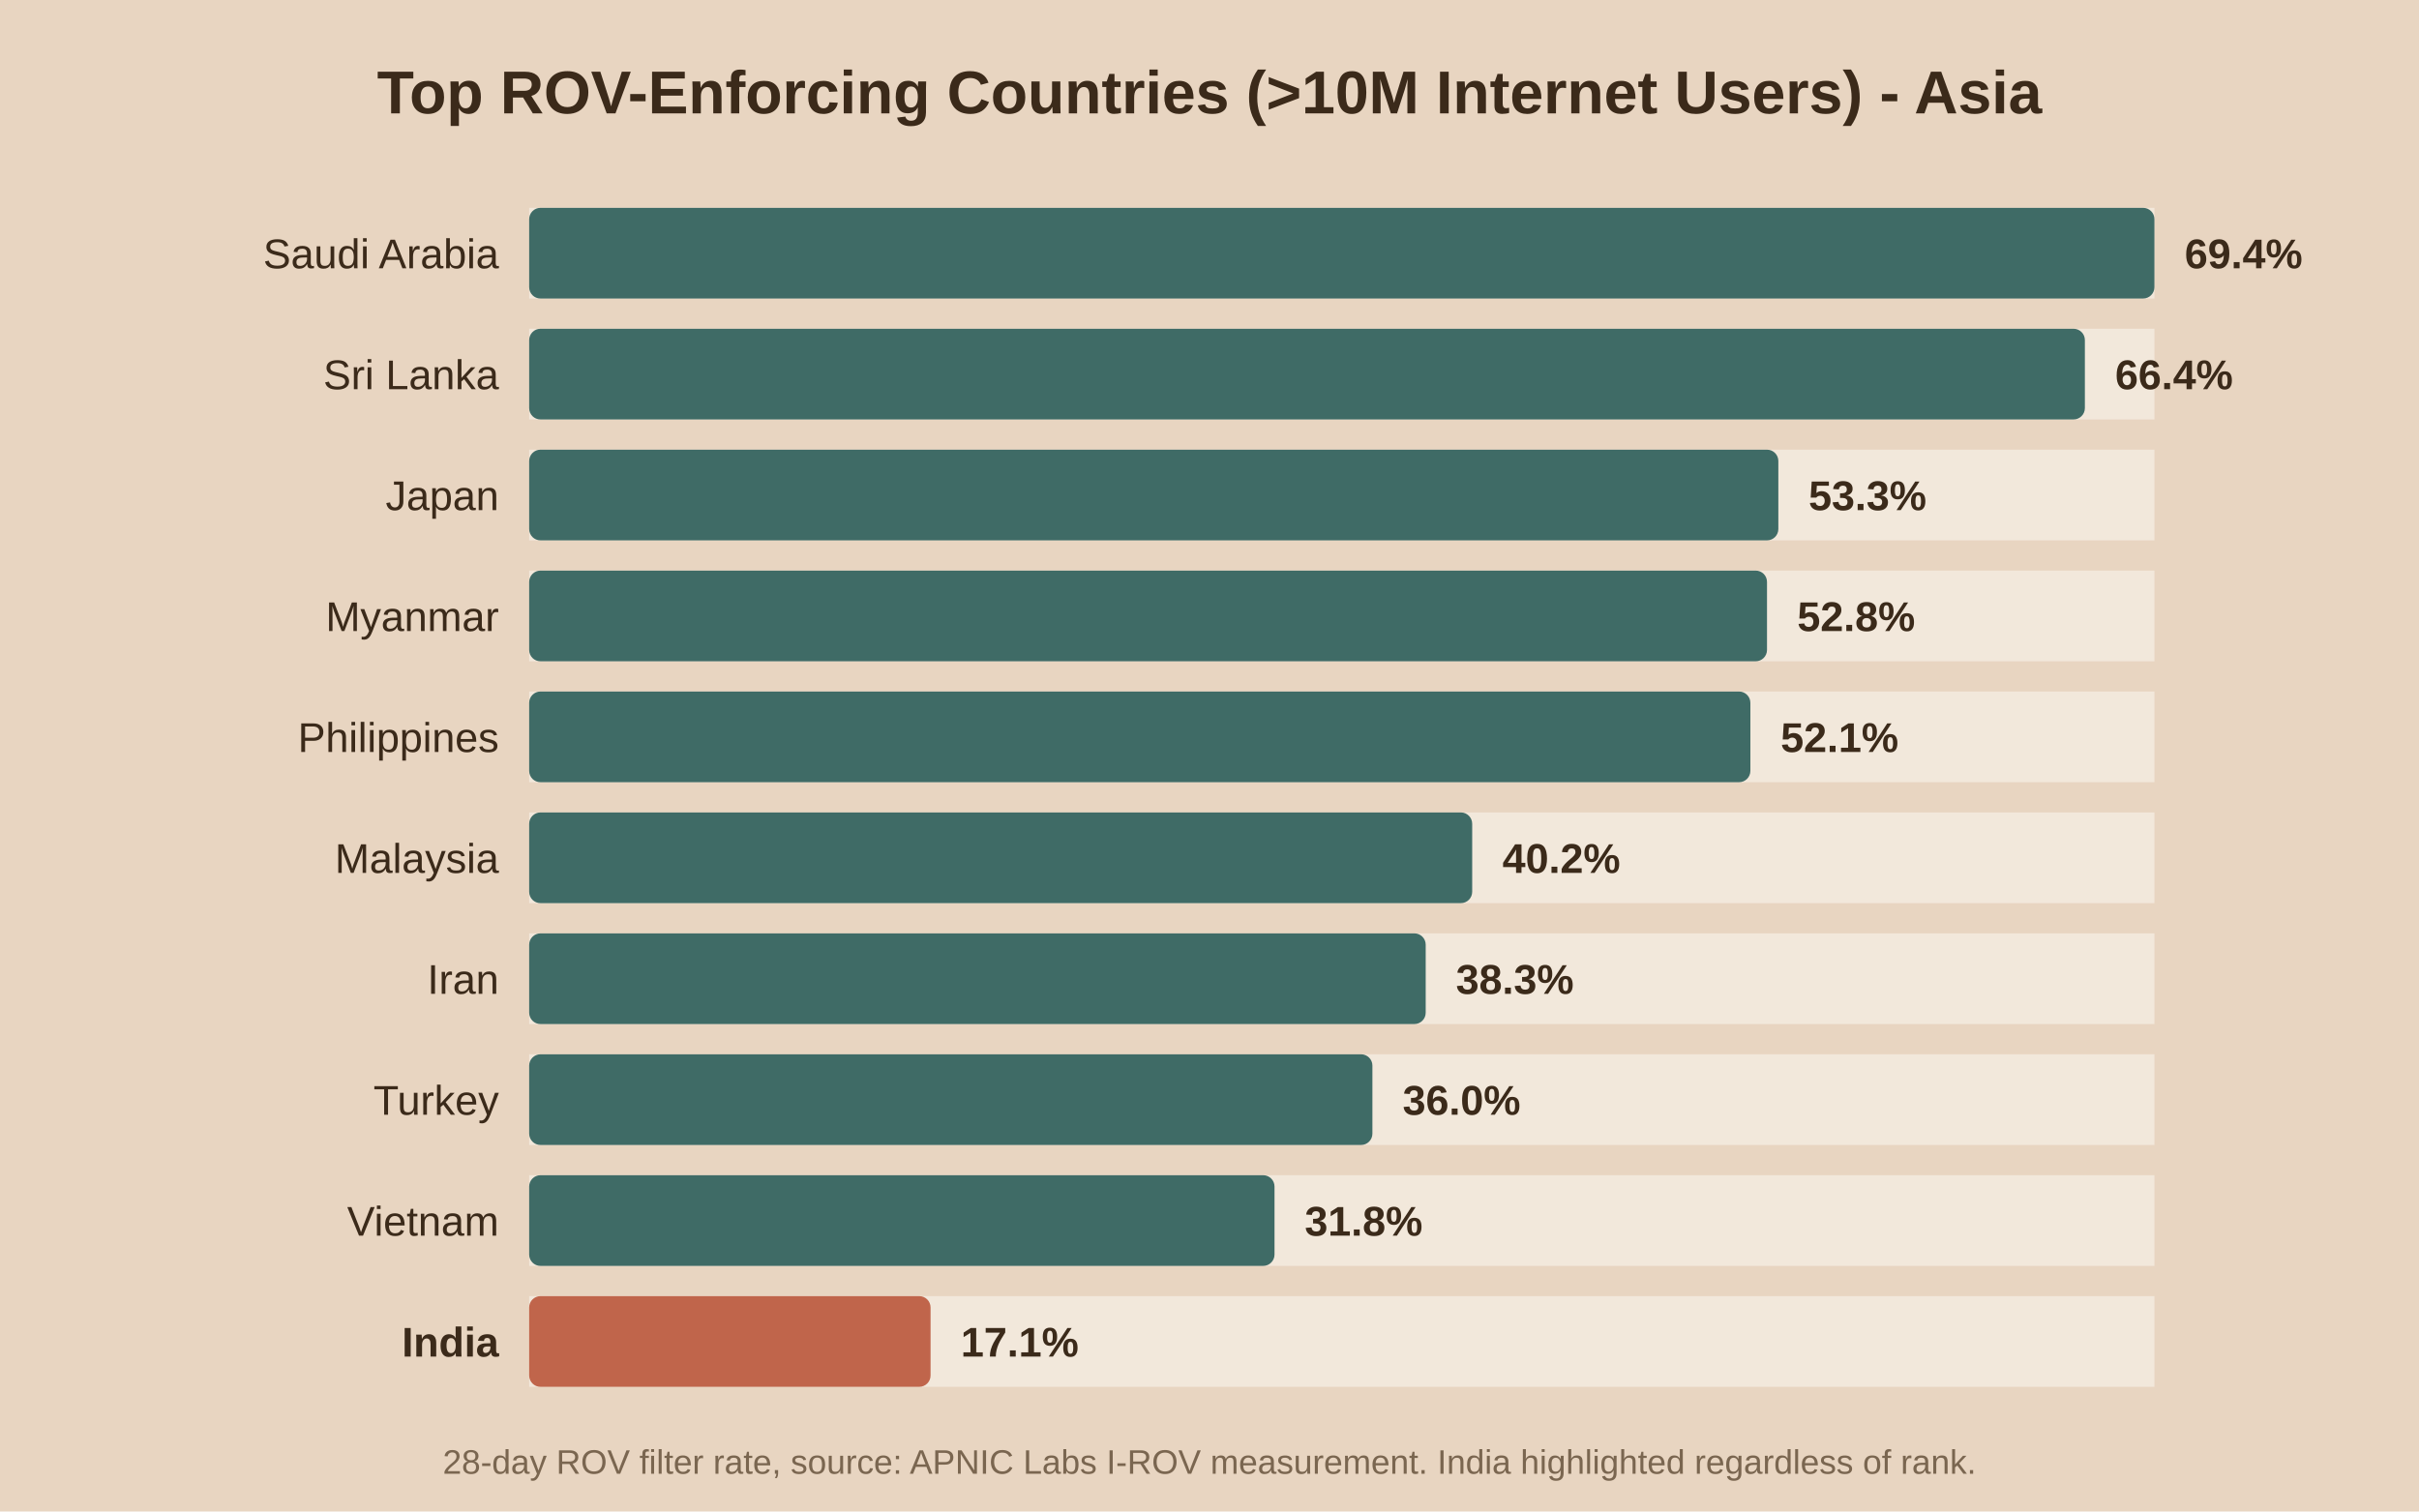
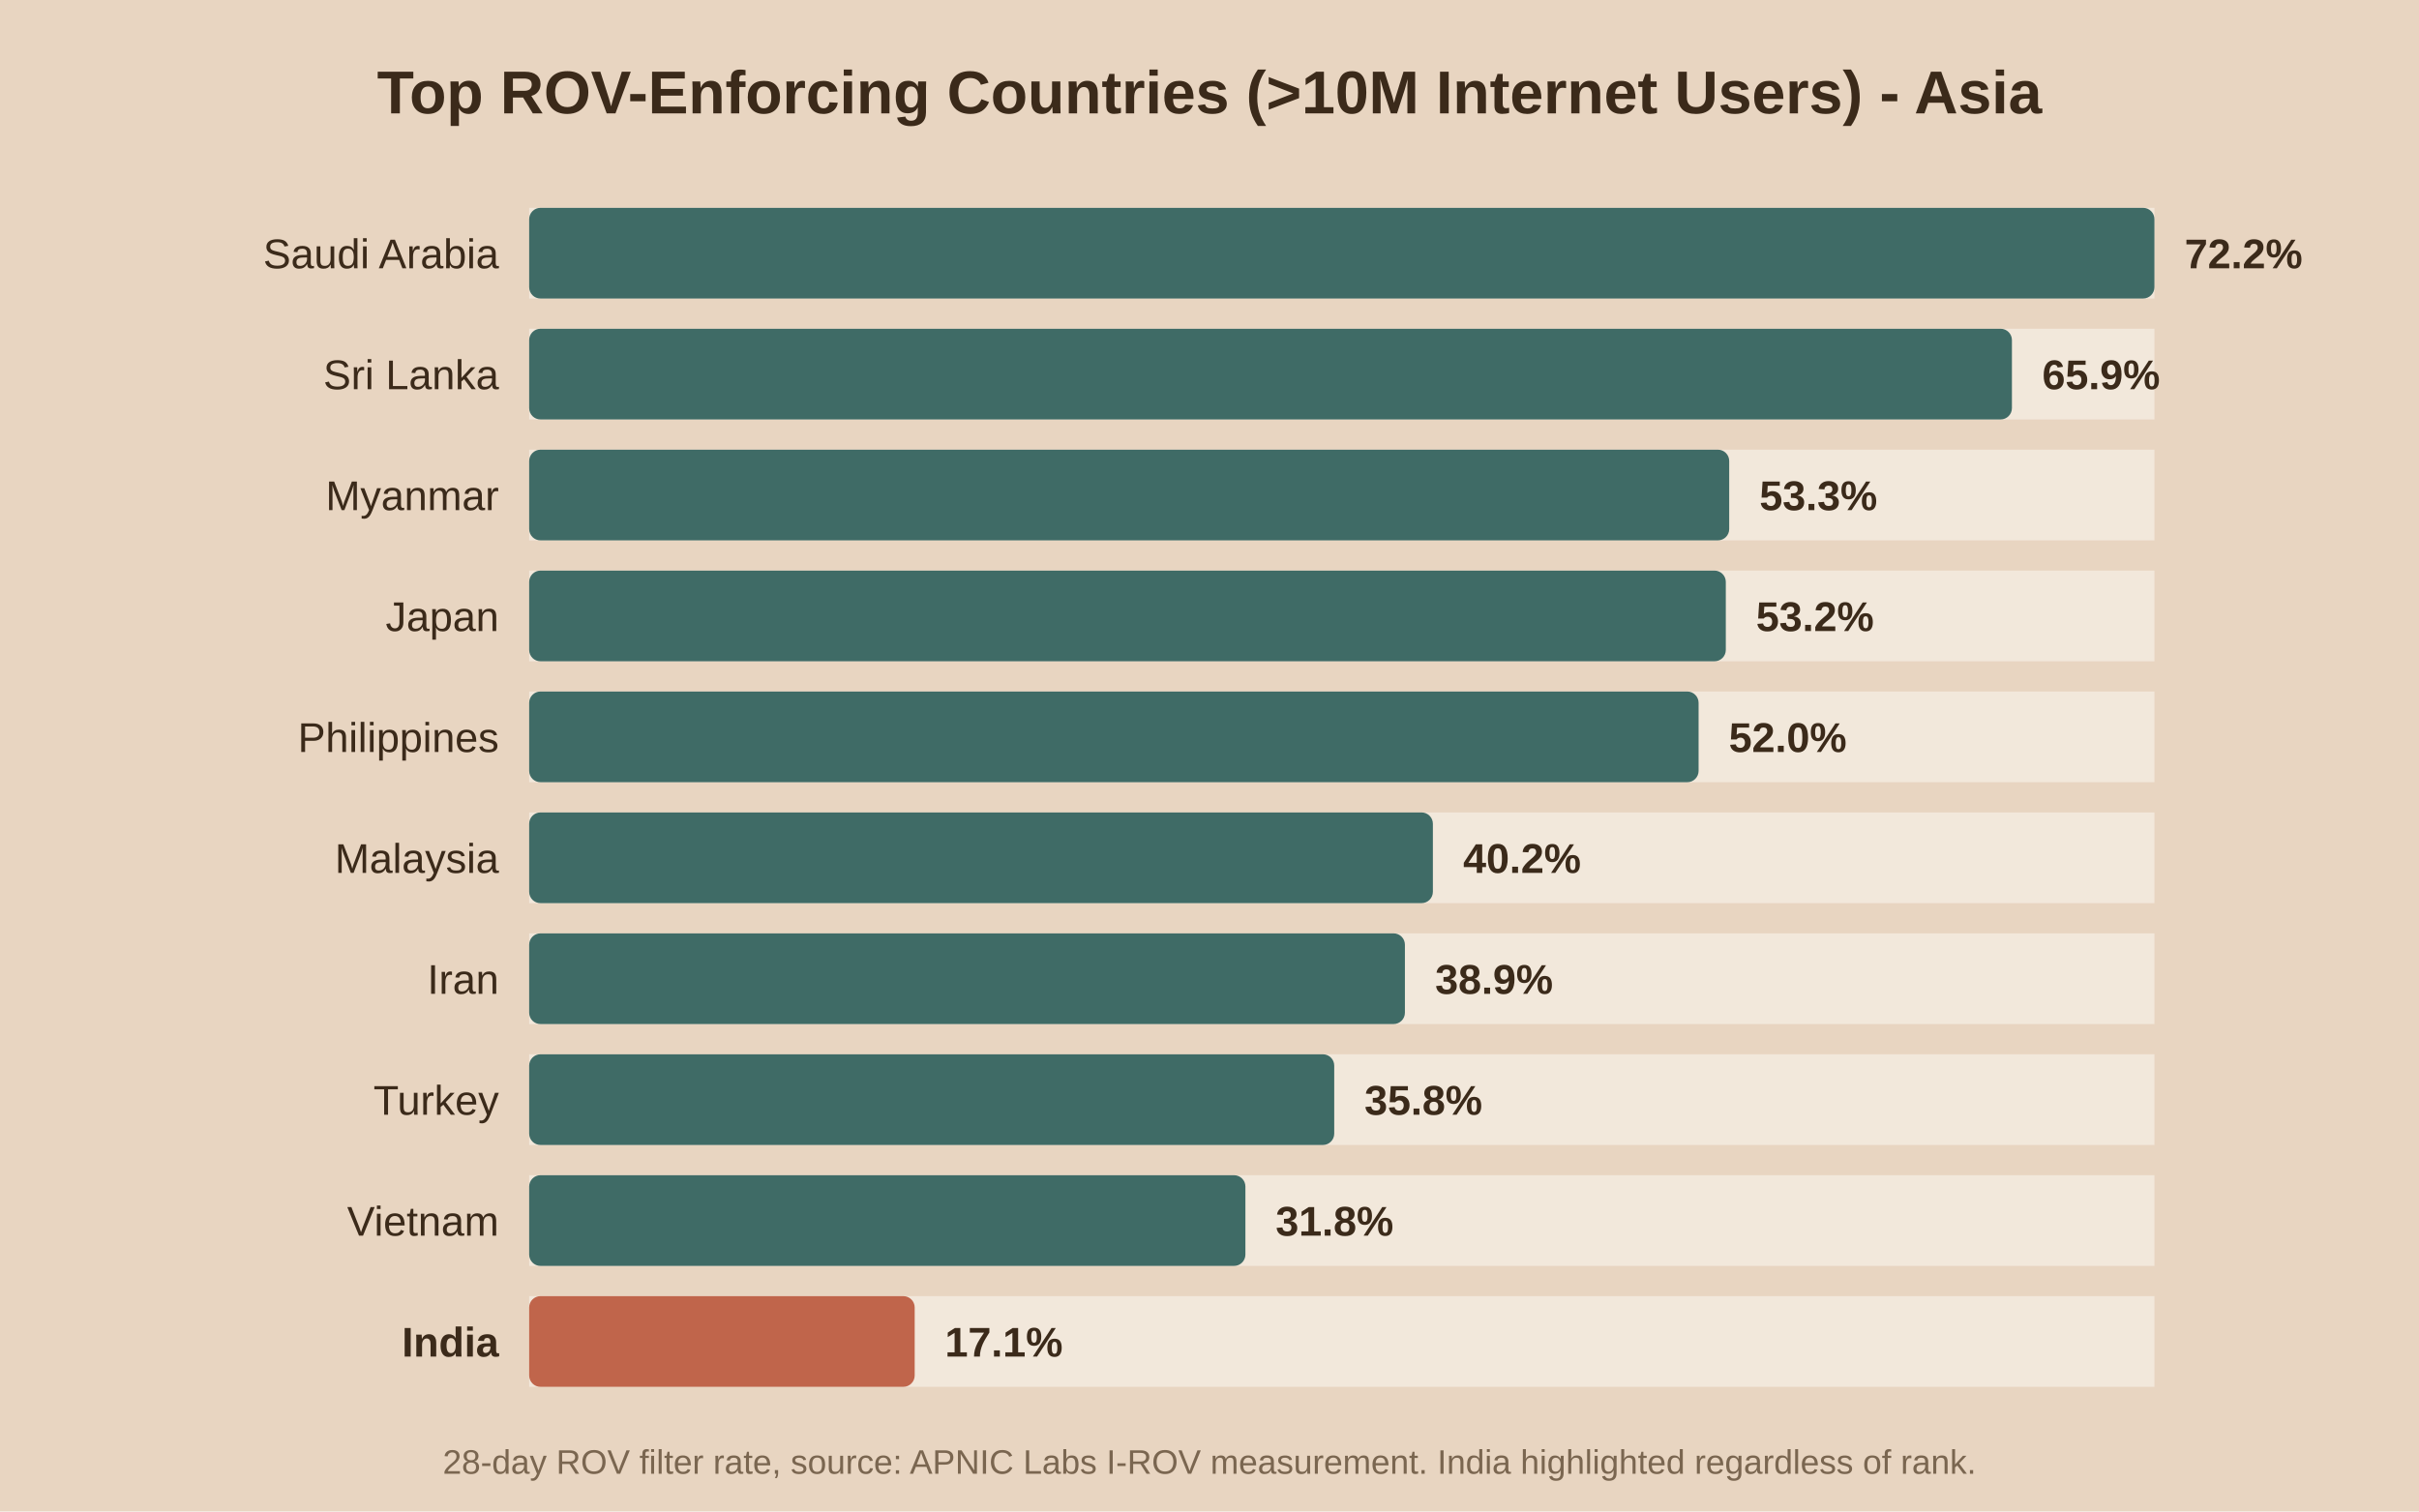
<svg xmlns="http://www.w3.org/2000/svg" viewBox="0 0 640 400">
  <rect width="640" height="400" fill="#e8d5c1" />
  <text x="320.0" y="30" text-anchor="middle" font-family="Arial" font-size="16" font-weight="bold" fill="#3b2a1a">Top ROV-Enforcing Countries (&gt;10M Internet Users) - Asia</text>
  <rect x="140" y="55" width="430" height="24" fill="#f2e8db" />
  <rect x="140" y="55" width="430.0" height="24" fill="#3f6b66" rx="3" />
  <text x="132" y="71.0" text-anchor="end" font-family="Arial" font-size="11" font-weight="normal" fill="#3b2a1a">Saudi Arabia</text>
-   <text x="578.0" y="71.0" font-family="Arial" font-size="11" font-weight="bold" fill="#3b2a1a">69.4%</text>
+   <text x="578.0" y="71.0" font-family="Arial" font-size="11" font-weight="bold" fill="#3b2a1a">72.2%</text>
  <rect x="140" y="87" width="430" height="24" fill="#f2e8db" />
-   <rect x="140" y="87" width="411.6" height="24" fill="#3f6b66" rx="3" />
+   <rect x="140" y="87" width="392.3" height="24" fill="#3f6b66" rx="3" />
  <text x="132" y="103.0" text-anchor="end" font-family="Arial" font-size="11" font-weight="normal" fill="#3b2a1a">Sri Lanka</text>
-   <text x="559.6" y="103.0" font-family="Arial" font-size="11" font-weight="bold" fill="#3b2a1a">66.4%</text>
+   <text x="540.3" y="103.0" font-family="Arial" font-size="11" font-weight="bold" fill="#3b2a1a">65.9%</text>
  <rect x="140" y="119" width="430" height="24" fill="#f2e8db" />
-   <rect x="140" y="119" width="330.5" height="24" fill="#3f6b66" rx="3" />
-   <text x="132" y="135.0" text-anchor="end" font-family="Arial" font-size="11" font-weight="normal" fill="#3b2a1a">Japan</text>
-   <text x="478.5" y="135.0" font-family="Arial" font-size="11" font-weight="bold" fill="#3b2a1a">53.3%</text>
+   <rect x="140" y="119" width="317.5" height="24" fill="#3f6b66" rx="3" />
+   <text x="132" y="135.0" text-anchor="end" font-family="Arial" font-size="11" font-weight="normal" fill="#3b2a1a">Myanmar</text>
+   <text x="465.5" y="135.0" font-family="Arial" font-size="11" font-weight="bold" fill="#3b2a1a">53.3%</text>
  <rect x="140" y="151" width="430" height="24" fill="#f2e8db" />
-   <rect x="140" y="151" width="327.5" height="24" fill="#3f6b66" rx="3" />
-   <text x="132" y="167.0" text-anchor="end" font-family="Arial" font-size="11" font-weight="normal" fill="#3b2a1a">Myanmar</text>
-   <text x="475.5" y="167.0" font-family="Arial" font-size="11" font-weight="bold" fill="#3b2a1a">52.8%</text>
+   <rect x="140" y="151" width="316.6" height="24" fill="#3f6b66" rx="3" />
+   <text x="132" y="167.0" text-anchor="end" font-family="Arial" font-size="11" font-weight="normal" fill="#3b2a1a">Japan</text>
+   <text x="464.6" y="167.0" font-family="Arial" font-size="11" font-weight="bold" fill="#3b2a1a">53.2%</text>
  <rect x="140" y="183" width="430" height="24" fill="#f2e8db" />
-   <rect x="140" y="183" width="323.1" height="24" fill="#3f6b66" rx="3" />
+   <rect x="140" y="183" width="309.4" height="24" fill="#3f6b66" rx="3" />
  <text x="132" y="199.0" text-anchor="end" font-family="Arial" font-size="11" font-weight="normal" fill="#3b2a1a">Philippines</text>
-   <text x="471.1" y="199.0" font-family="Arial" font-size="11" font-weight="bold" fill="#3b2a1a">52.1%</text>
+   <text x="457.4" y="199.0" font-family="Arial" font-size="11" font-weight="bold" fill="#3b2a1a">52.0%</text>
  <rect x="140" y="215" width="430" height="24" fill="#f2e8db" />
-   <rect x="140" y="215" width="249.5" height="24" fill="#3f6b66" rx="3" />
+   <rect x="140" y="215" width="239.1" height="24" fill="#3f6b66" rx="3" />
  <text x="132" y="231.0" text-anchor="end" font-family="Arial" font-size="11" font-weight="normal" fill="#3b2a1a">Malaysia</text>
-   <text x="397.5" y="231.0" font-family="Arial" font-size="11" font-weight="bold" fill="#3b2a1a">40.2%</text>
+   <text x="387.1" y="231.0" font-family="Arial" font-size="11" font-weight="bold" fill="#3b2a1a">40.2%</text>
  <rect x="140" y="247" width="430" height="24" fill="#f2e8db" />
-   <rect x="140" y="247" width="237.2" height="24" fill="#3f6b66" rx="3" />
+   <rect x="140" y="247" width="231.7" height="24" fill="#3f6b66" rx="3" />
  <text x="132" y="263.0" text-anchor="end" font-family="Arial" font-size="11" font-weight="normal" fill="#3b2a1a">Iran</text>
-   <text x="385.2" y="263.0" font-family="Arial" font-size="11" font-weight="bold" fill="#3b2a1a">38.3%</text>
+   <text x="379.7" y="263.0" font-family="Arial" font-size="11" font-weight="bold" fill="#3b2a1a">38.9%</text>
  <rect x="140" y="279" width="430" height="24" fill="#f2e8db" />
-   <rect x="140" y="279" width="223.1" height="24" fill="#3f6b66" rx="3" />
+   <rect x="140" y="279" width="213.0" height="24" fill="#3f6b66" rx="3" />
  <text x="132" y="295.0" text-anchor="end" font-family="Arial" font-size="11" font-weight="normal" fill="#3b2a1a">Turkey</text>
-   <text x="371.1" y="295.0" font-family="Arial" font-size="11" font-weight="bold" fill="#3b2a1a">36.0%</text>
+   <text x="361.0" y="295.0" font-family="Arial" font-size="11" font-weight="bold" fill="#3b2a1a">35.8%</text>
  <rect x="140" y="311" width="430" height="24" fill="#f2e8db" />
-   <rect x="140" y="311" width="197.2" height="24" fill="#3f6b66" rx="3" />
+   <rect x="140" y="311" width="189.5" height="24" fill="#3f6b66" rx="3" />
  <text x="132" y="327.0" text-anchor="end" font-family="Arial" font-size="11" font-weight="normal" fill="#3b2a1a">Vietnam</text>
-   <text x="345.2" y="327.0" font-family="Arial" font-size="11" font-weight="bold" fill="#3b2a1a">31.8%</text>
+   <text x="337.5" y="327.0" font-family="Arial" font-size="11" font-weight="bold" fill="#3b2a1a">31.8%</text>
  <rect x="140" y="343" width="430" height="24" fill="#f2e8db" />
-   <rect x="140" y="343" width="106.2" height="24" fill="#c0654b" rx="3" />
+   <rect x="140" y="343" width="102.0" height="24" fill="#c0654b" rx="3" />
  <text x="132" y="359.0" text-anchor="end" font-family="Arial" font-size="11" font-weight="bold" fill="#3b2a1a">India</text>
-   <text x="254.2" y="359.0" font-family="Arial" font-size="11" font-weight="bold" fill="#3b2a1a">17.1%</text>
+   <text x="250.0" y="359.0" font-family="Arial" font-size="11" font-weight="bold" fill="#3b2a1a">17.1%</text>
  <text x="320.0" y="390" text-anchor="middle" font-family="Arial" font-size="9" fill="#7a6650">28-day ROV filter rate, source: APNIC Labs I-ROV measurement. India highlighted regardless of rank.</text>
</svg>
